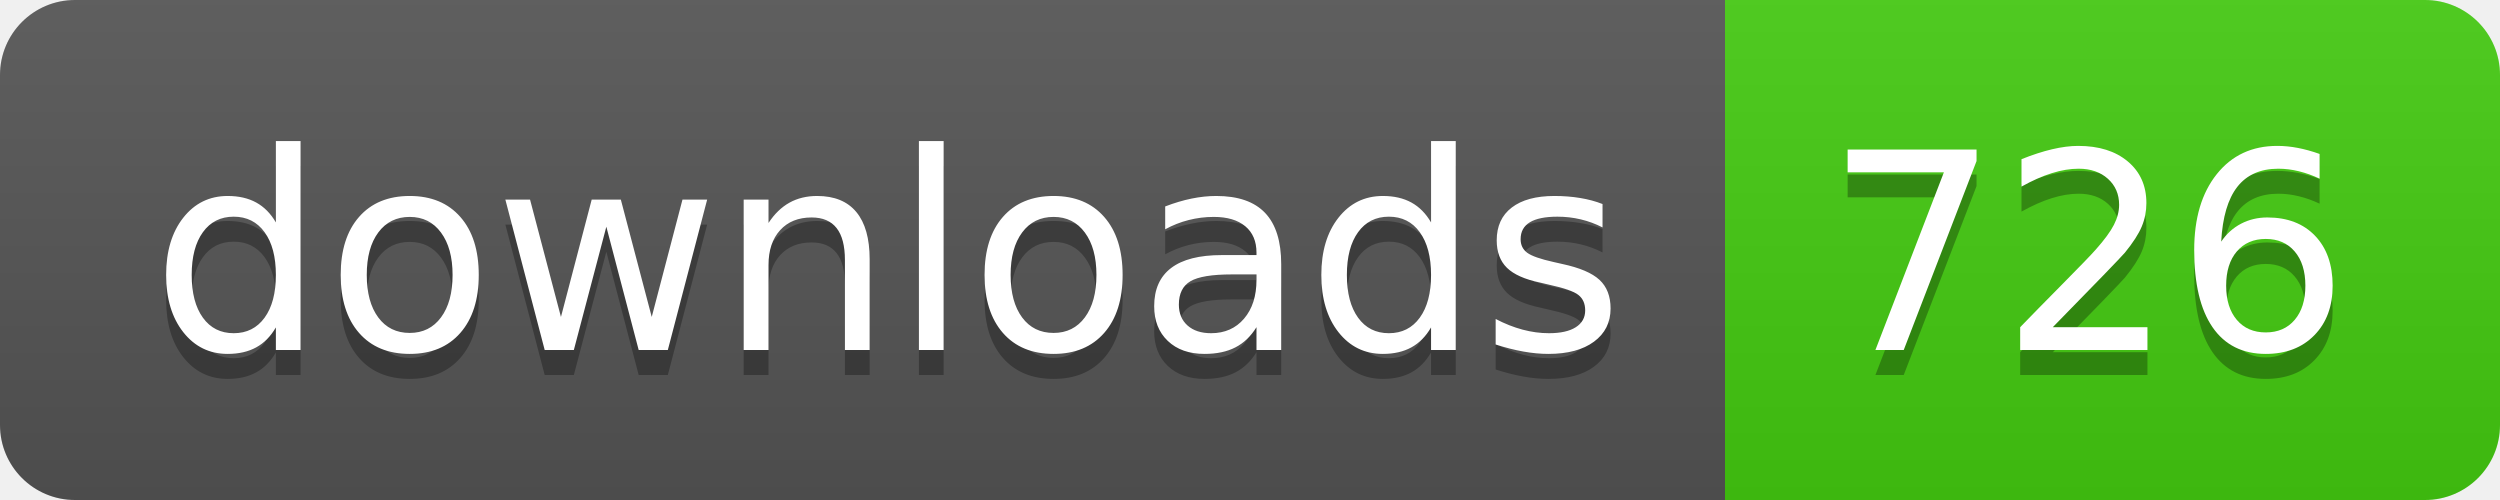
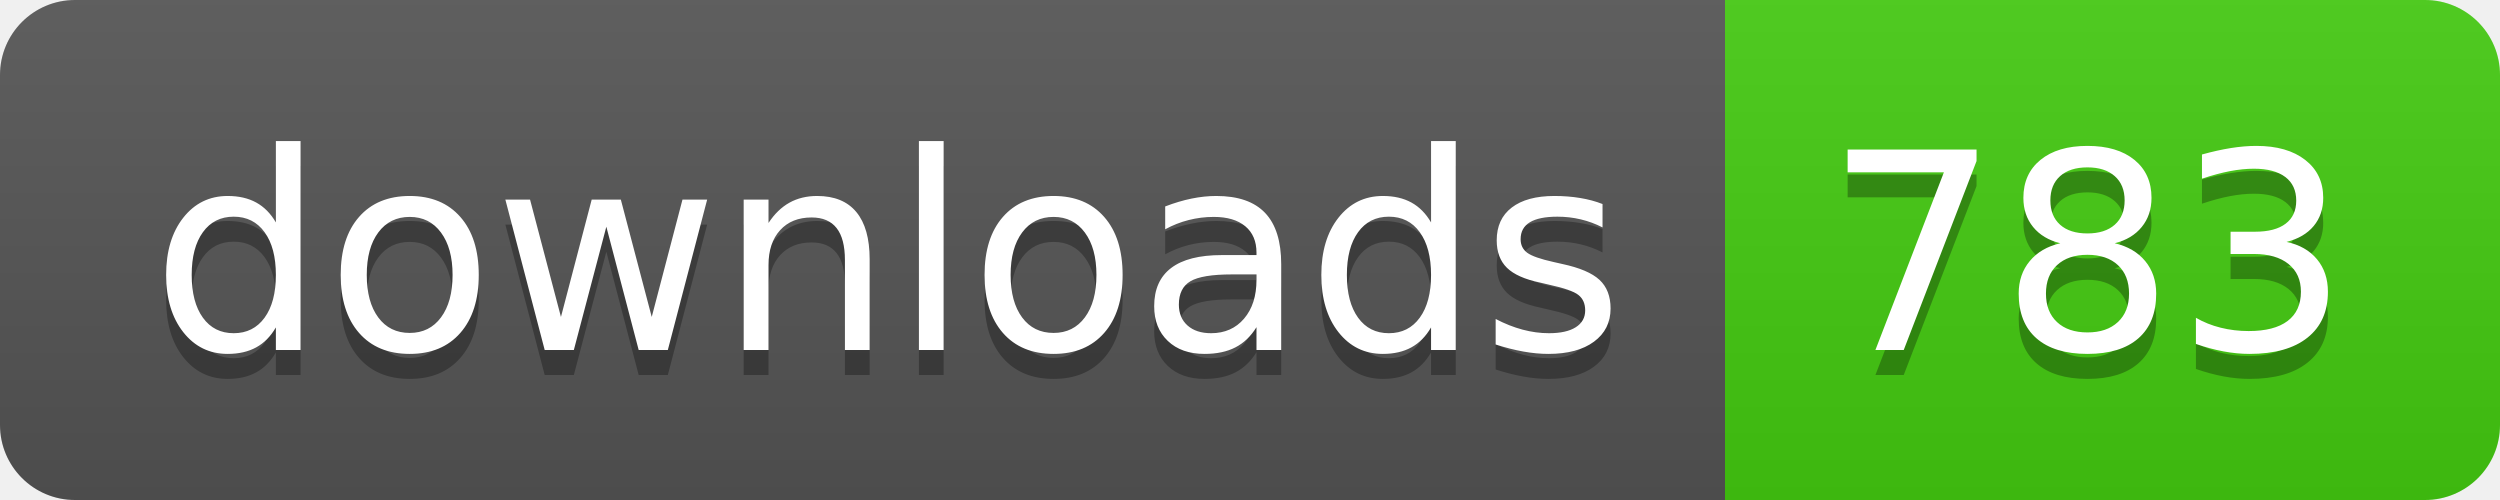
- <svg xmlns="http://www.w3.org/2000/svg" width="100" height="20" role="img" aria-label="downloads: 726">
+ <svg xmlns="http://www.w3.org/2000/svg" width="100" height="20" role="img" aria-label="downloads: 783">
  <linearGradient id="s" x2="0" y2="100%">
    <stop offset="0" stop-color="#bbb" stop-opacity=".1" />
    <stop offset="1" stop-opacity=".1" />
  </linearGradient>
  <clipPath id="r">
    <rect width="100" height="20" rx="3" fill="#fff" />
  </clipPath>
  <g clip-path="url(#r)">
    <rect width="69" height="20" fill="#555" />
    <rect x="69" width="31" height="20" fill="#4c1" />
    <rect width="100" height="20" fill="url(#s)" />
  </g>
  <g fill="#fff" text-anchor="middle" font-family="Verdana,Geneva,DejaVu Sans,sans-serif" text-rendering="geometricPrecision" font-size="110">
    <text aria-hidden="true" x="355" y="150" fill="#010101" fill-opacity=".3" transform="scale(.1)" textLength="590">downloads</text>
    <text x="355" y="140" transform="scale(.1)" fill="#fff" textLength="590">downloads</text>
-     <text aria-hidden="true" x="835" y="150" fill="#010101" fill-opacity=".3" transform="scale(.1)" textLength="210">726</text>
-     <text x="835" y="140" transform="scale(.1)" fill="#fff" textLength="210">726</text>
+     <text aria-hidden="true" x="835" y="150" fill="#010101" fill-opacity=".3" transform="scale(.1)" textLength="210">783</text>
+     <text x="835" y="140" transform="scale(.1)" fill="#fff" textLength="210">783</text>
  </g>
</svg>
